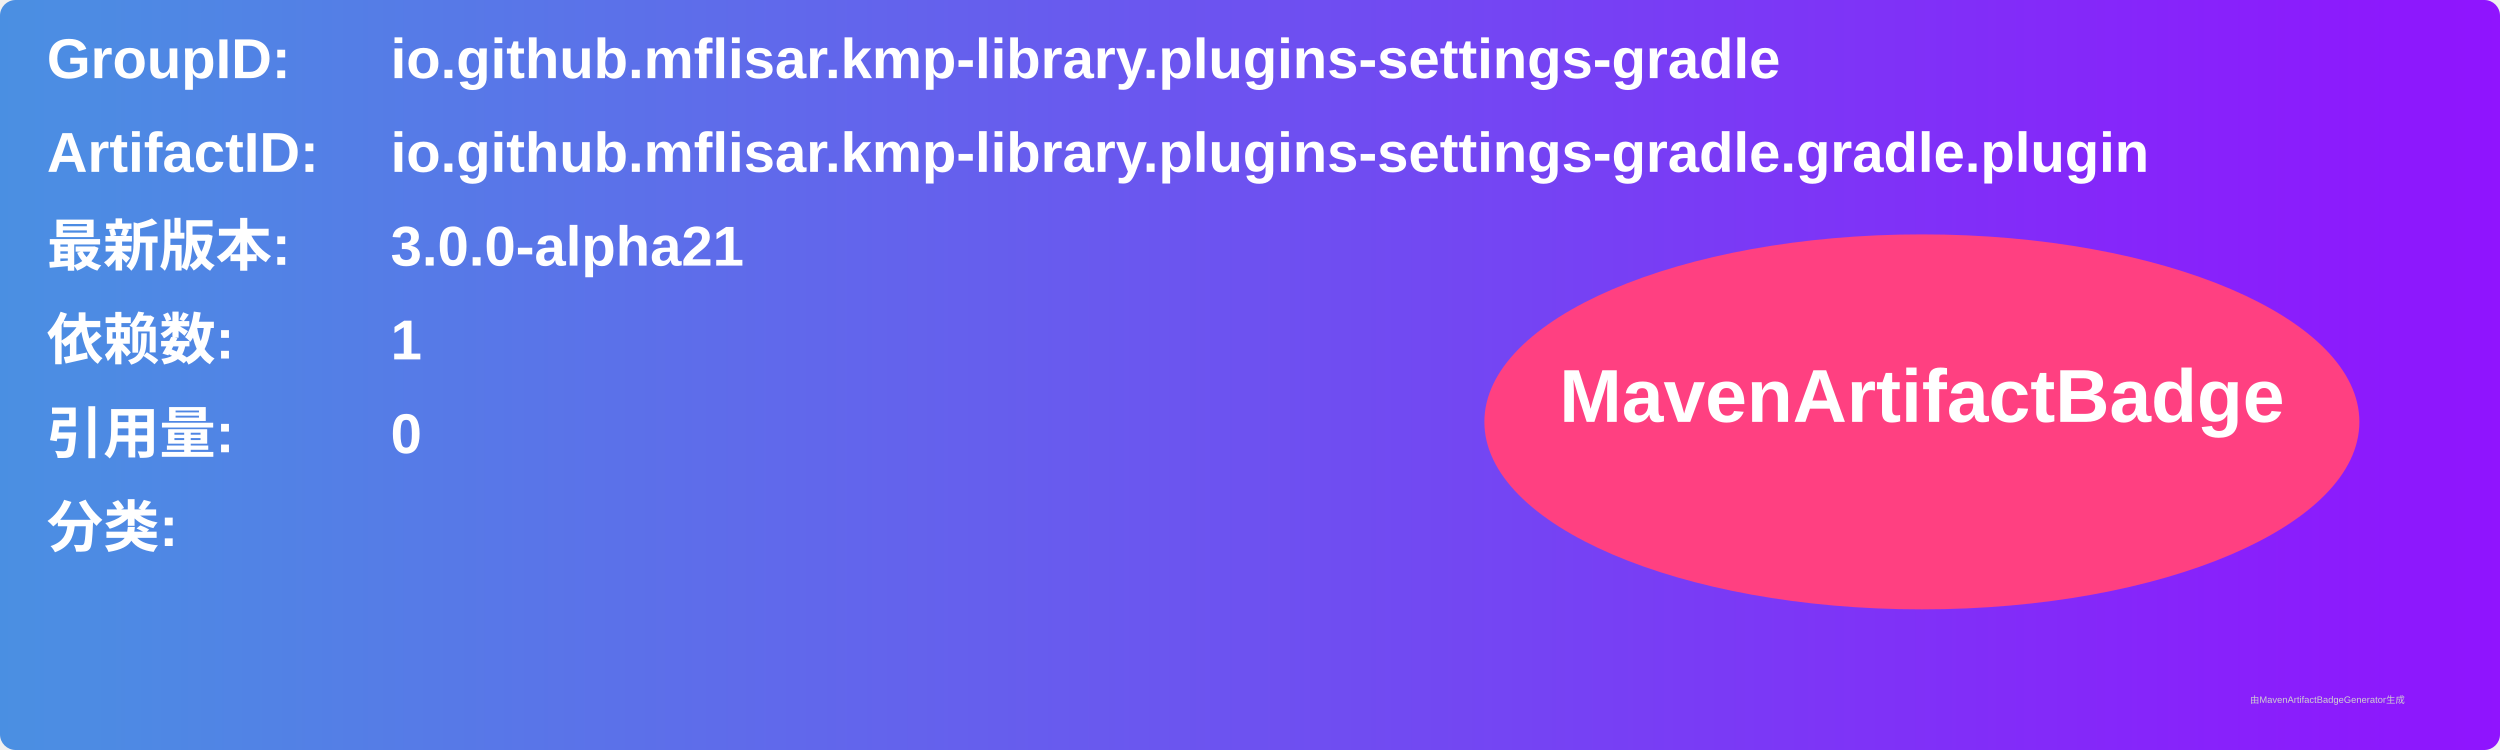
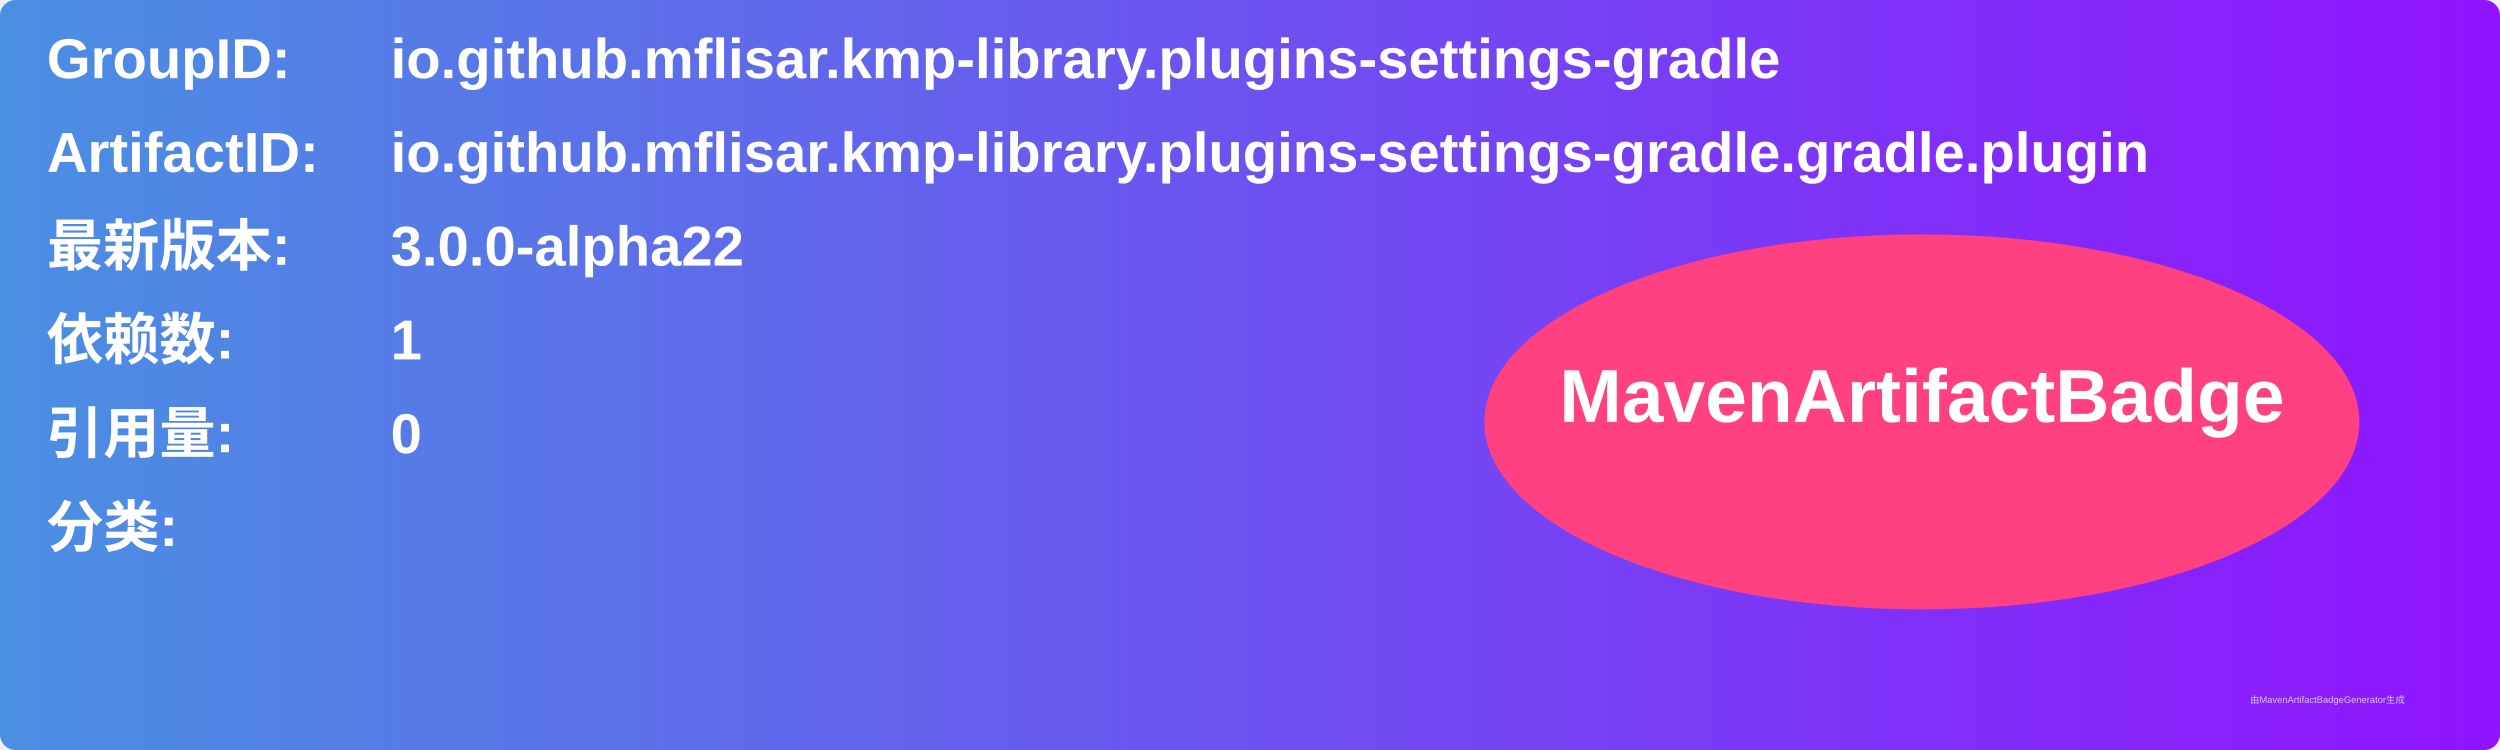
<svg xmlns="http://www.w3.org/2000/svg" width="800" height="240" viewBox="0 0 800 240">
  <linearGradient id="grad" x1="0%" y1="0%" x2="100%" y2="0%">
    <stop offset="0%" stop-color="#4a90e2" />
    <stop offset="100%" stop-color="#9013fe" />
  </linearGradient>
  <rect width="100%" height="100%" rx="5" ry="5" fill="url(#grad)" />
  <g transform="translate(15, 15)">
    <text x="0" y="10" font-family="Arial" font-size="18" fill="white" font-weight="bold" width="260">GroupID:</text>
    <text x="110" y="10" font-family="Arial" font-size="18" fill="white" font-weight="bold" width="460">io.github.mflisar.kmp-library.plugins-settings-gradle</text>
    <text x="0" y="40" font-family="Arial" font-size="18" fill="white" font-weight="bold" width="260">ArtifactID:</text>
    <text x="110" y="40" font-family="Arial" font-size="18" fill="white" font-weight="bold" width="460">io.github.mflisar.kmp-library.plugins-settings-gradle.gradle.plugin</text>
    <text x="0" y="70" font-family="Arial" font-size="18" fill="white" font-weight="bold">最新版本:</text>
    <text x="110" y="70" font-family="Arial" font-size="18" fill="white" font-weight="bold">
-       <tspan font-weight="bold">3.0.0-alpha21</tspan>
+       <tspan font-weight="bold">3.0.0-alpha22</tspan>
    </text>
    <text x="0" y="100" font-family="Arial" font-size="18" fill="white" font-weight="bold">依赖数: </text>
    <text x="110" y="100" font-family="Arial" font-size="18" fill="white">
      <tspan font-weight="bold">1</tspan>
    </text>
    <text x="0" y="130" font-family="Arial" font-size="18" fill="white" font-weight="bold">引用量: </text>
    <text x="110" y="130" font-family="Arial" font-size="18" fill="white">
      <tspan font-weight="bold">0</tspan>
    </text>
    <text x="0" y="160" font-family="Arial" font-size="18" fill="white" font-weight="bold">分类:</text>
    <text x="10" y="190" font-family="Arial" font-size="10" fill="white">
      <tspan font-weight="bold" />
    </text>
    <ellipse cx="600" cy="120" rx="140" ry="60" fill="#ff4081" />
    <text x="600" y="120" text-anchor="middle" font-family="Arial" font-size="24" fill="white" font-weight="bold">MavenArtifactBadge</text>
  </g>
  <text x="720" y="225" font-family="Arial" font-size="3" fill="#d0d0d0">由MavenArtifactBadgeGenerator生成</text>
</svg>
